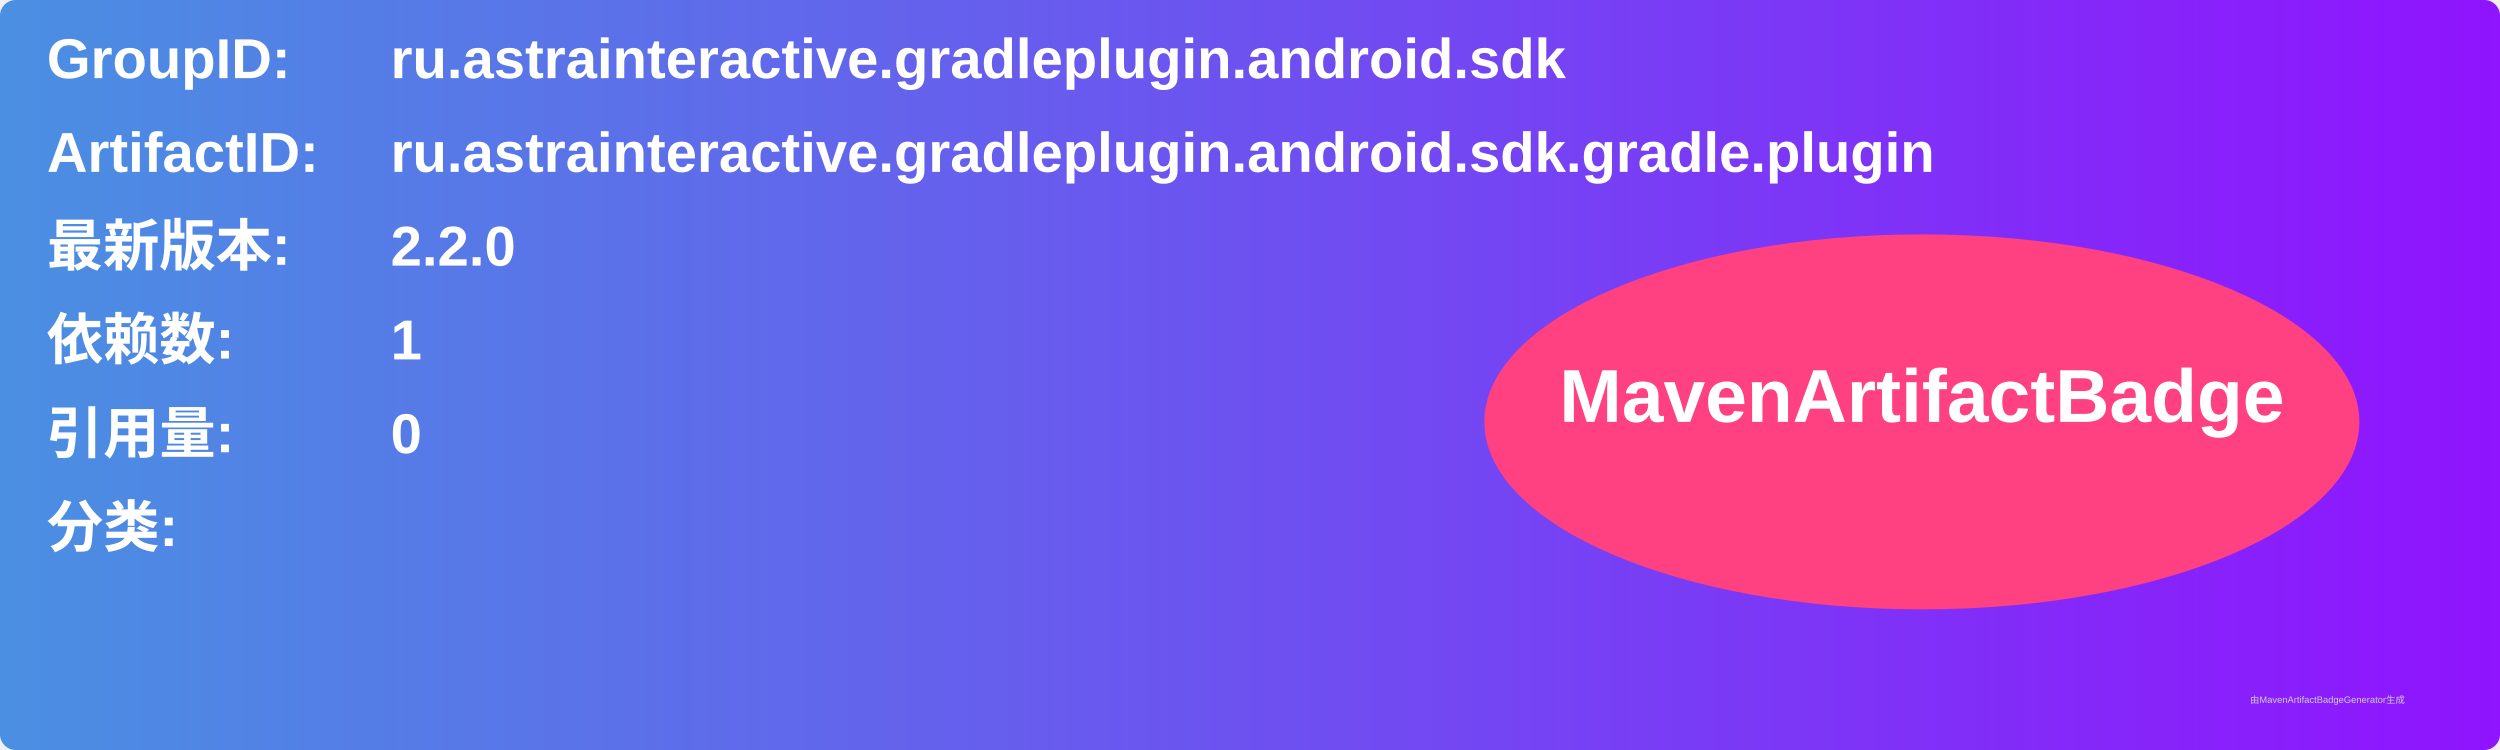
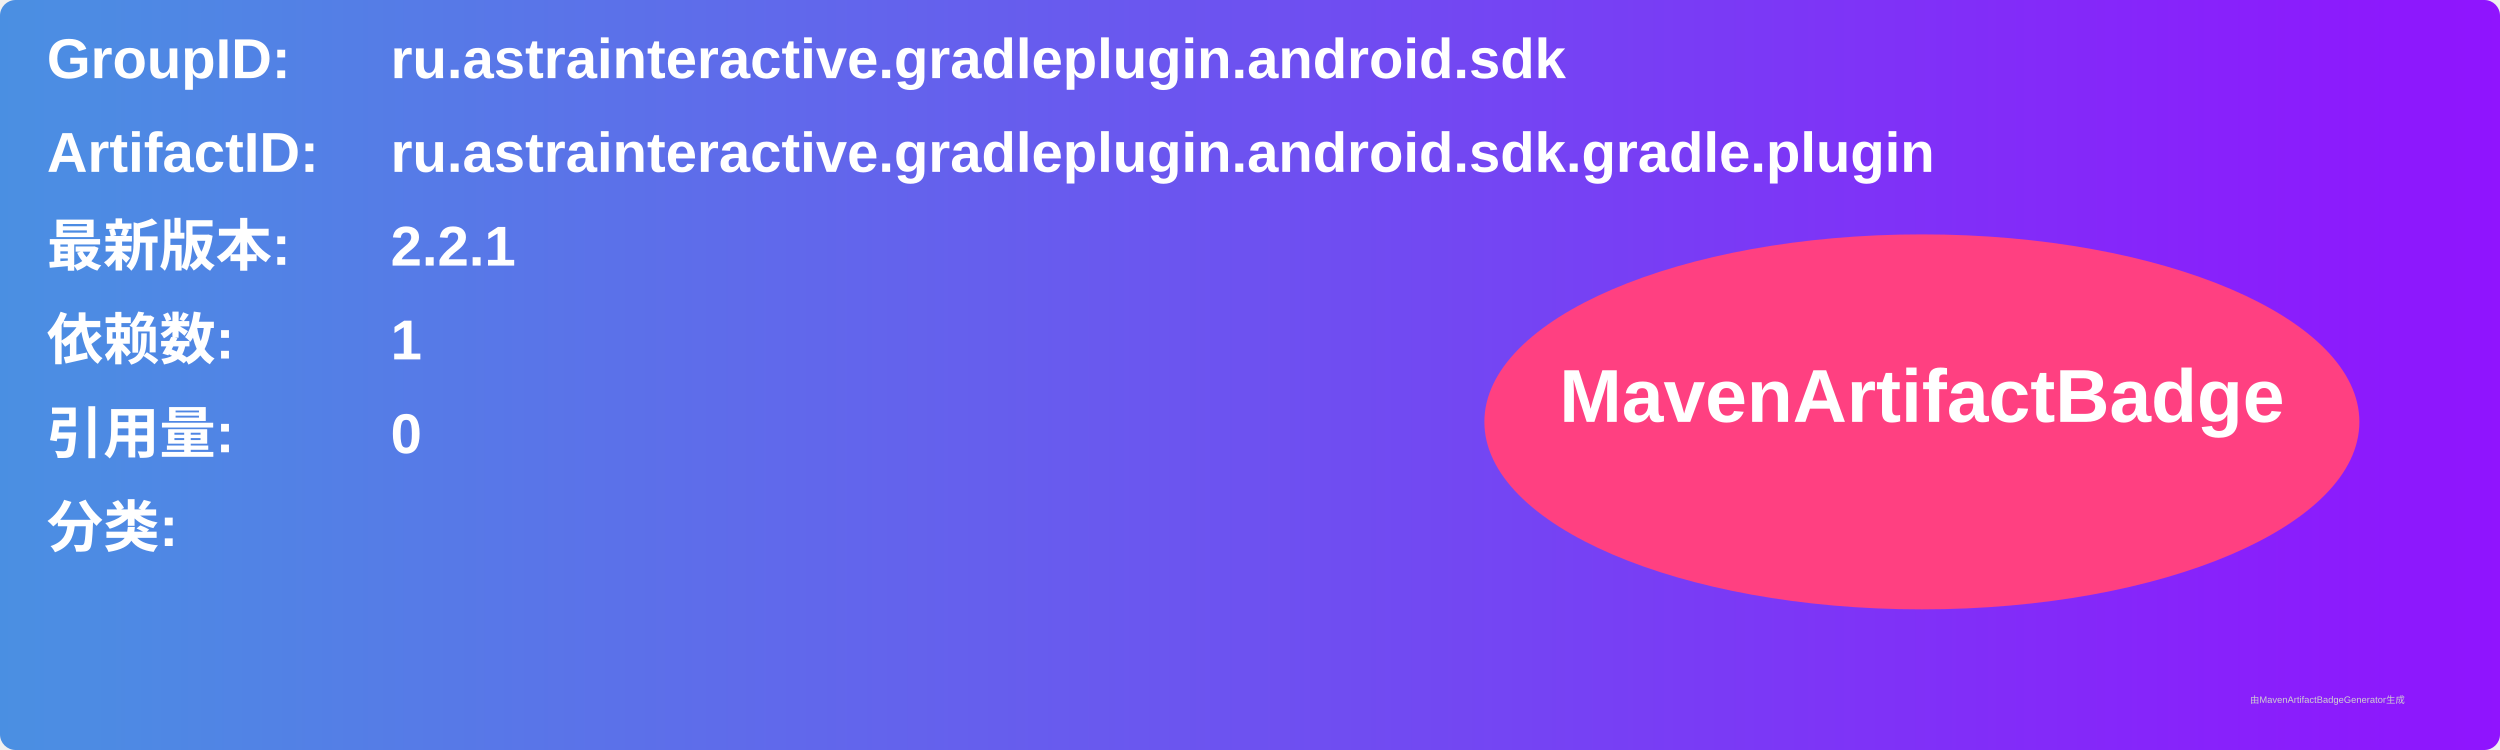
<svg xmlns="http://www.w3.org/2000/svg" width="800" height="240" viewBox="0 0 800 240">
  <linearGradient id="grad" x1="0%" y1="0%" x2="100%" y2="0%">
    <stop offset="0%" stop-color="#4a90e2" />
    <stop offset="100%" stop-color="#9013fe" />
  </linearGradient>
  <rect width="100%" height="100%" rx="5" ry="5" fill="url(#grad)" />
  <g transform="translate(15, 15)">
    <text x="0" y="10" font-family="Arial" font-size="18" fill="white" font-weight="bold" width="260">GroupID:</text>
    <text x="110" y="10" font-family="Arial" font-size="18" fill="white" font-weight="bold" width="460">ru.astrainteractive.gradleplugin.android.sdk</text>
    <text x="0" y="40" font-family="Arial" font-size="18" fill="white" font-weight="bold" width="260">ArtifactID:</text>
    <text x="110" y="40" font-family="Arial" font-size="18" fill="white" font-weight="bold" width="460">ru.astrainteractive.gradleplugin.android.sdk.gradle.plugin</text>
    <text x="0" y="70" font-family="Arial" font-size="18" fill="white" font-weight="bold">最新版本:</text>
    <text x="110" y="70" font-family="Arial" font-size="18" fill="white" font-weight="bold">
-       <tspan font-weight="bold">2.2.0</tspan>
+       <tspan font-weight="bold">2.2.1</tspan>
    </text>
    <text x="0" y="100" font-family="Arial" font-size="18" fill="white" font-weight="bold">依赖数: </text>
    <text x="110" y="100" font-family="Arial" font-size="18" fill="white">
      <tspan font-weight="bold">1</tspan>
    </text>
    <text x="0" y="130" font-family="Arial" font-size="18" fill="white" font-weight="bold">引用量: </text>
    <text x="110" y="130" font-family="Arial" font-size="18" fill="white">
      <tspan font-weight="bold">0</tspan>
    </text>
    <text x="0" y="160" font-family="Arial" font-size="18" fill="white" font-weight="bold">分类:</text>
    <text x="10" y="190" font-family="Arial" font-size="10" fill="white">
      <tspan font-weight="bold" />
    </text>
    <ellipse cx="600" cy="120" rx="140" ry="60" fill="#ff4081" />
    <text x="600" y="120" text-anchor="middle" font-family="Arial" font-size="24" fill="white" font-weight="bold">MavenArtifactBadge</text>
  </g>
  <text x="720" y="225" font-family="Arial" font-size="3" fill="#d0d0d0">由MavenArtifactBadgeGenerator生成</text>
</svg>
